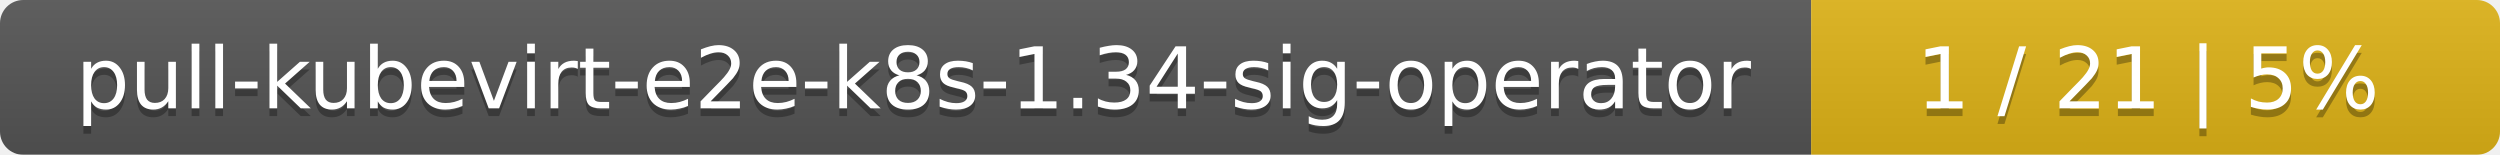
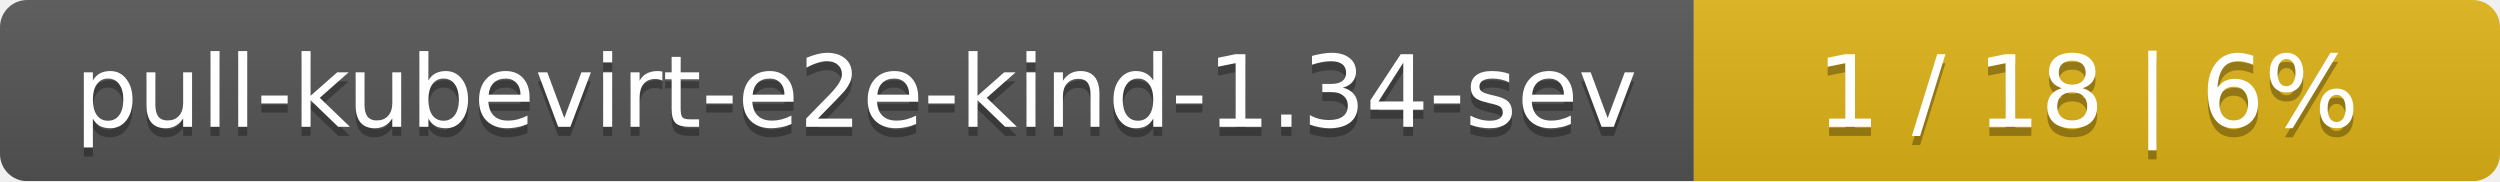
- <svg xmlns="http://www.w3.org/2000/svg" width="323" height="20">
+ <svg xmlns="http://www.w3.org/2000/svg" width="276" height="20">
  <linearGradient id="smooth" x2="0" y2="100%">
    <stop offset="0" stop-color="#bbb" stop-opacity=".1" />
    <stop offset="1" stop-opacity=".1" />
  </linearGradient>
  <mask id="round">
-     <rect width="323" height="20" rx="3" fill="#fff" />
+     <rect width="276" height="20" rx="3" fill="#fff" />
  </mask>
  <g mask="url(#round)">
-     <rect width="234" height="20" fill="#555" />
-     <rect x="234" width="89" height="20" fill="#dfb317" />
-     <rect width="323" height="20" fill="url(#smooth)" />
+     <rect width="187" height="20" fill="#555" />
+     <rect x="187" width="89" height="20" fill="#dfb317" />
+     <rect width="276" height="20" fill="url(#smooth)" />
  </g>
  <g fill="#fff" text-anchor="middle" font-family="DejaVu Sans,Verdana,Geneva,sans-serif" font-size="11">
-     <text x="118" y="15" fill="#010101" fill-opacity=".3">pull-kubevirt-e2e-k8s-1.34-sig-operator</text>
-     <text x="118" y="14">pull-kubevirt-e2e-k8s-1.34-sig-operator</text>
-     <text x="277.5" y="15" fill="#010101" fill-opacity=".3">1 / 21    |    5%</text>
-     <text x="277.5" y="14">1 / 21    |    5%</text>
+     <text x="94.5" y="15" fill="#010101" fill-opacity=".3">pull-kubevirt-e2e-kind-1.34-sev</text>
+     <text x="94.5" y="14">pull-kubevirt-e2e-kind-1.34-sev</text>
+     <text x="230.5" y="15" fill="#010101" fill-opacity=".3">1 / 18    |    6%</text>
+     <text x="230.5" y="14">1 / 18    |    6%</text>
  </g>
</svg>
